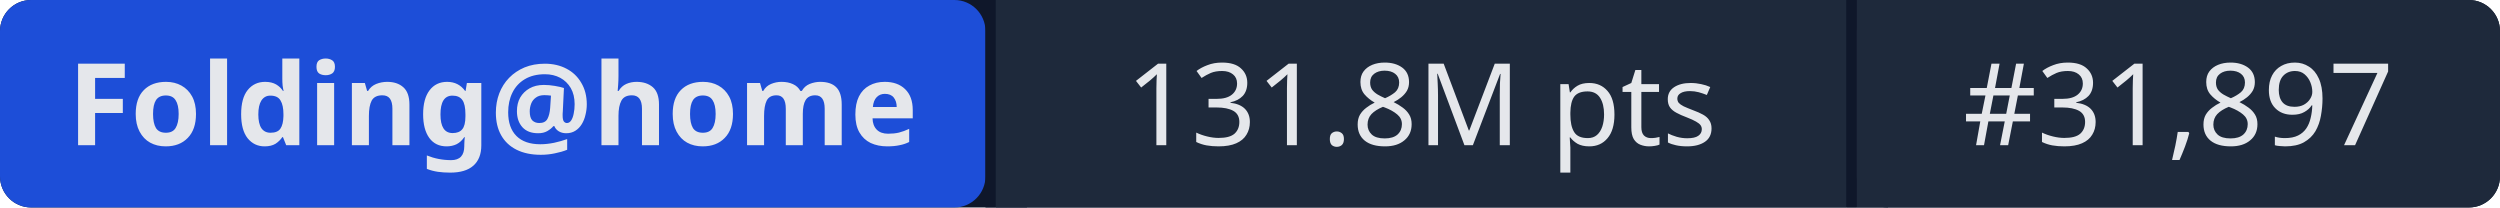
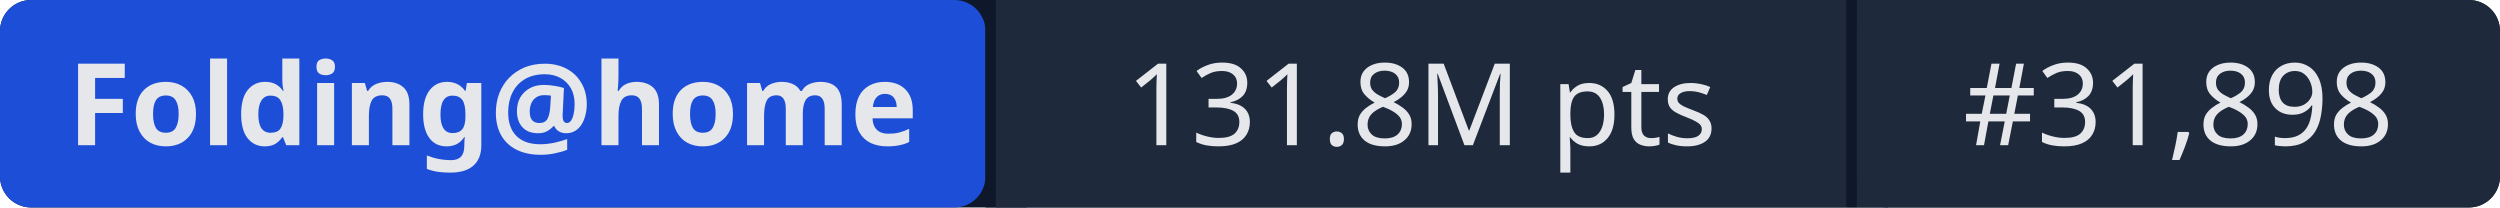
- <svg xmlns="http://www.w3.org/2000/svg" width="241" height="20" role="img" aria-label="Folding@home: 131.8M pts | #31,897">
+ <svg xmlns="http://www.w3.org/2000/svg" width="241" height="20" role="img" aria-label="Folding@home: 131.8M pts | #31,898">
  <rect width="241" height="20" rx="3" fill="#0f172a" />
  <rect x="0" width="95" height="20" rx="3" fill="#1d4ed8" />
  <rect x="95" width="1" height="20" fill="#0f172a" />
  <rect x="96" width="82" height="20" fill="#1e293b" />
  <rect x="178" width="1" height="20" fill="#0f172a" />
  <rect x="179" width="62" height="20" rx="3" fill="#1e293b" />
  <rect x="96" width="3" height="20" fill="#1e293b" />
  <rect x="179" width="3" height="20" fill="#1e293b" />
  <g fill="#e5e7eb" font-family="system-ui,sans-serif" font-size="11" text-anchor="middle">
    <text x="47.5" y="14" font-weight="600">Folding@home</text>
    <text x="137" y="14">131.8M pts</text>
-     <text x="210" y="14">#31,897</text>
+     <text x="210" y="14">#31,898</text>
  </g>
</svg>
